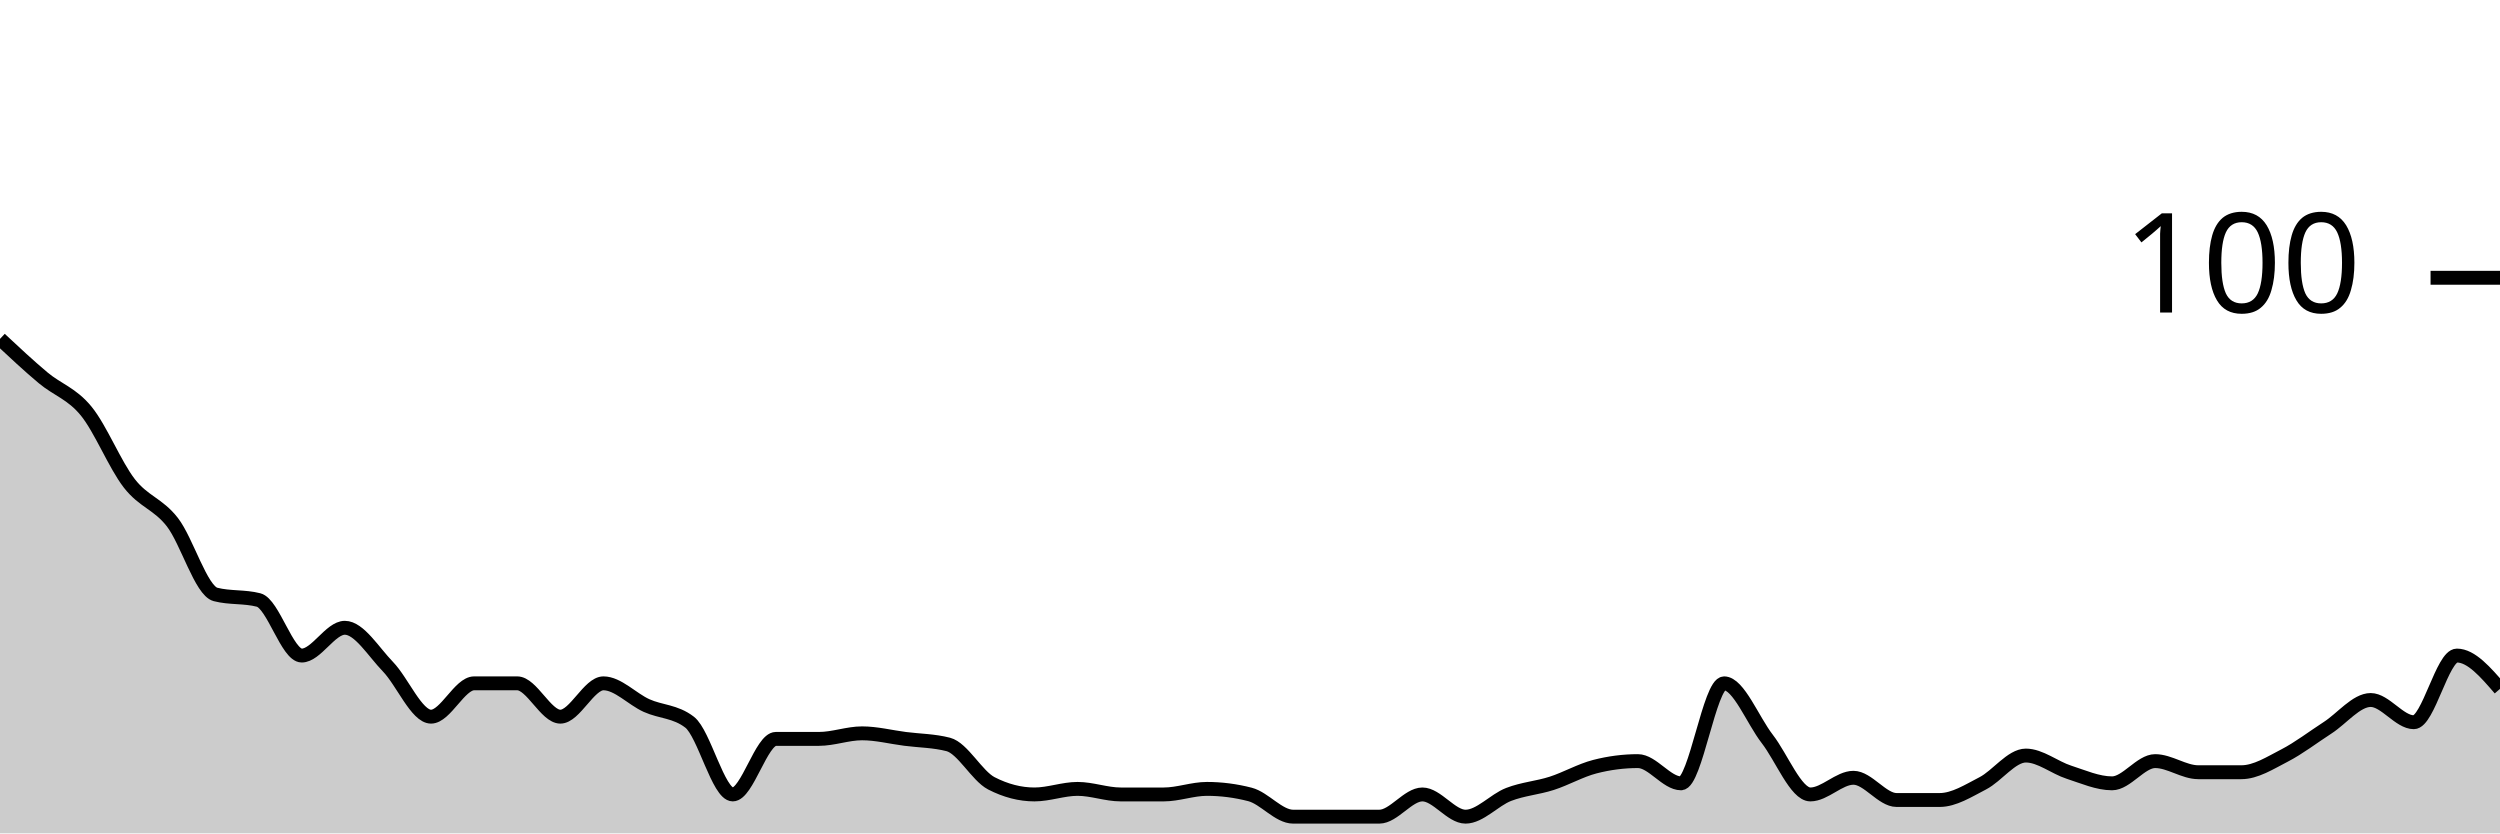
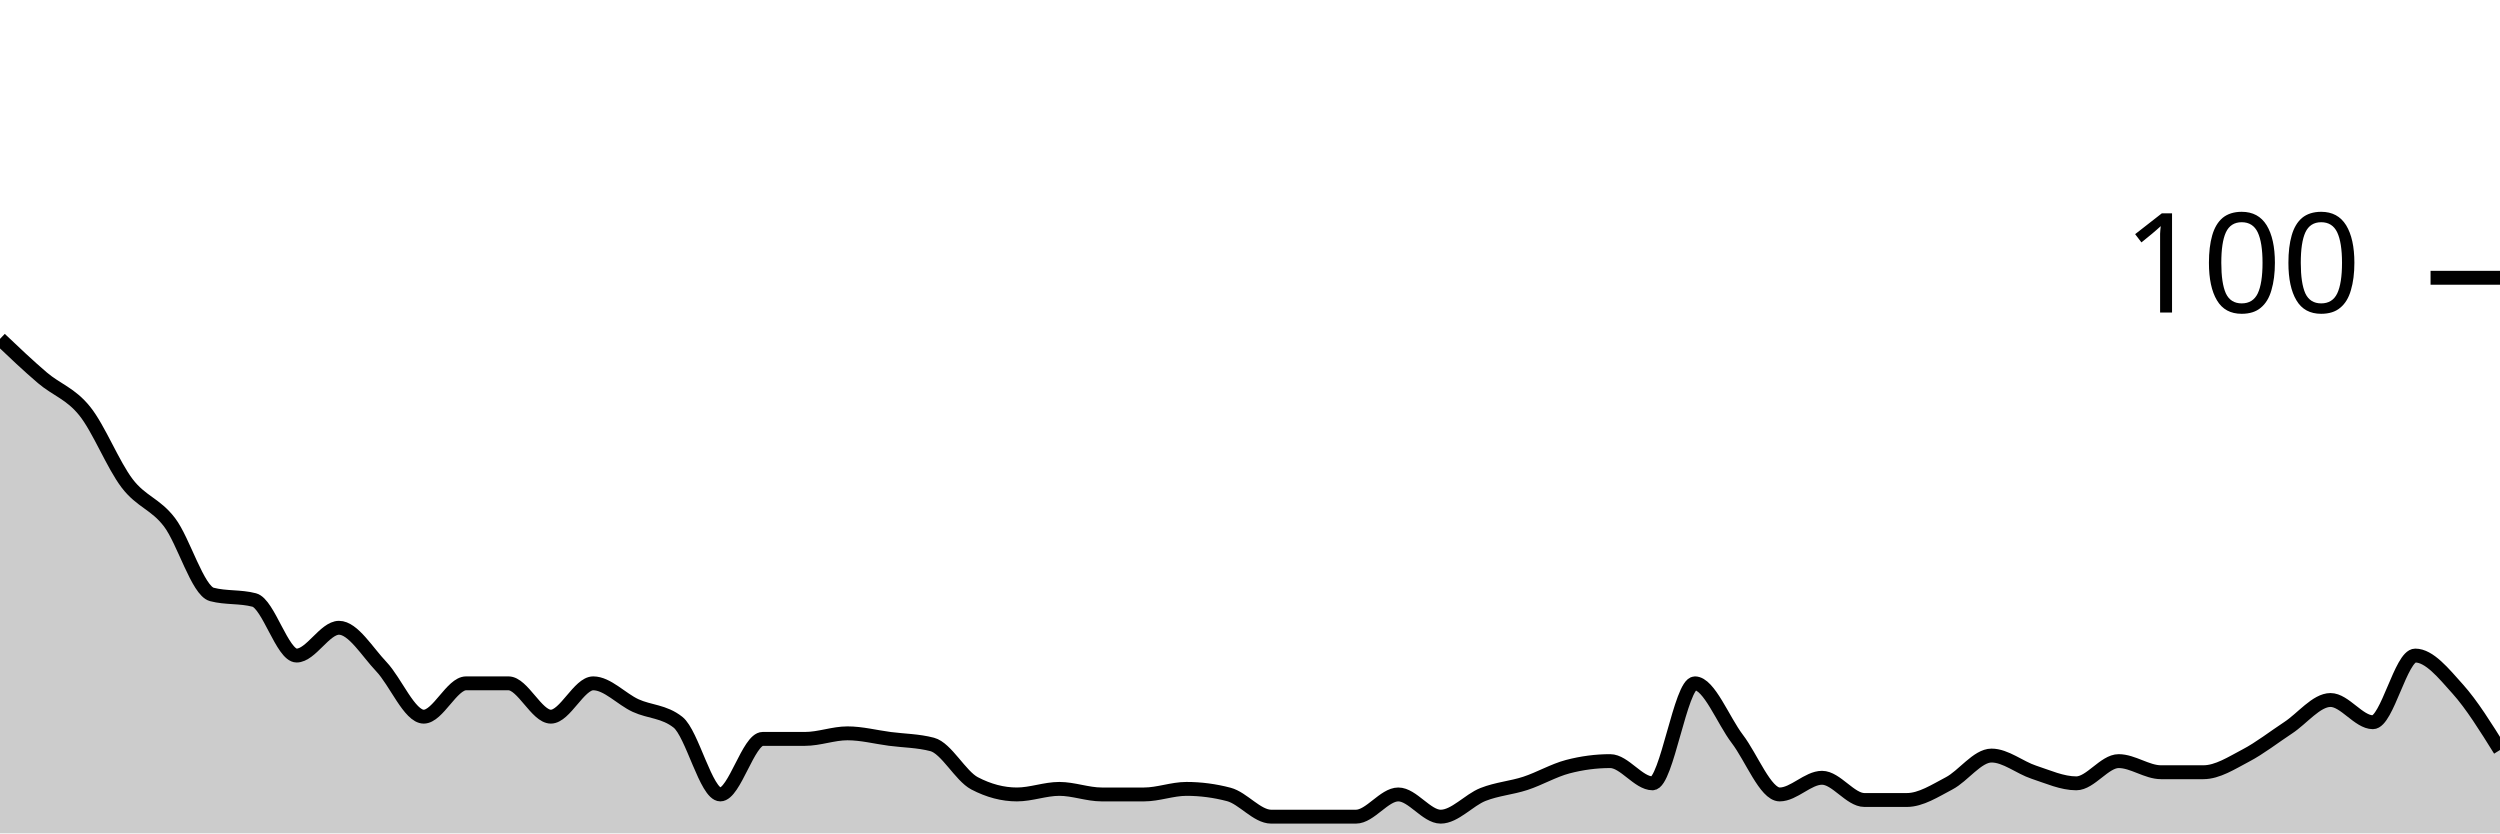
<svg xmlns="http://www.w3.org/2000/svg" viewBox="0 0 180 60">
  <g transform="translate(0,20)">
-     <path class="area" fill="rgba(0, 0, 0, 0.2)" d="M0,4.4C1.034,5.367,2.069,6.333,3.103,7.2C4.138,8.067,5.172,8.333,6.207,9.6C7.241,10.867,8.276,13.467,9.31,14.8C10.345,16.133,11.379,16.267,12.414,17.6C13.448,18.933,14.483,22.533,15.517,22.8C16.552,23.067,17.586,22.933,18.621,23.2C19.655,23.467,20.69,27.2,21.724,27.2C22.759,27.2,23.793,25.2,24.828,25.2C25.862,25.2,26.897,26.933,27.931,28C28.966,29.067,30,31.6,31.034,31.6C32.069,31.6,33.103,29.2,34.138,29.2C35.172,29.2,36.207,29.2,37.241,29.2C38.276,29.2,39.31,31.6,40.345,31.6C41.379,31.6,42.414,29.2,43.448,29.2C44.483,29.2,45.517,30.333,46.552,30.8C47.586,31.267,48.621,31.2,49.655,32C50.69,32.8,51.724,37.2,52.759,37.2C53.793,37.2,54.828,33.2,55.862,33.2C56.897,33.2,57.931,33.2,58.966,33.2C60,33.2,61.034,32.8,62.069,32.8C63.103,32.8,64.138,33.067,65.172,33.2C66.207,33.333,67.241,33.333,68.276,33.6C69.31,33.867,70.345,35.867,71.379,36.4C72.414,36.933,73.448,37.2,74.483,37.2C75.517,37.2,76.552,36.8,77.586,36.8C78.621,36.8,79.655,37.2,80.69,37.2C81.724,37.2,82.759,37.2,83.793,37.2C84.828,37.2,85.862,36.8,86.897,36.8C87.931,36.8,88.966,36.933,90,37.2C91.034,37.467,92.069,38.8,93.103,38.8C94.138,38.8,95.172,38.8,96.207,38.8C97.241,38.8,98.276,38.8,99.31,38.8C100.345,38.8,101.379,37.2,102.414,37.2C103.448,37.2,104.483,38.8,105.517,38.8C106.552,38.8,107.586,37.6,108.621,37.2C109.655,36.8,110.69,36.733,111.724,36.4C112.759,36.067,113.793,35.467,114.828,35.2C115.862,34.933,116.897,34.8,117.931,34.8C118.966,34.8,120,36.4,121.034,36.4C122.069,36.4,123.103,29.2,124.138,29.2C125.172,29.2,126.207,31.867,127.241,33.2C128.276,34.533,129.31,37.2,130.345,37.2C131.379,37.2,132.414,36,133.448,36C134.483,36,135.517,37.6,136.552,37.6C137.586,37.6,138.621,37.6,139.655,37.6C140.69,37.6,141.724,36.933,142.759,36.4C143.793,35.867,144.828,34.4,145.862,34.4C146.897,34.4,147.931,35.267,148.966,35.6C150,35.933,151.034,36.4,152.069,36.4C153.103,36.4,154.138,34.8,155.172,34.8C156.207,34.8,157.241,35.6,158.276,35.6C159.31,35.6,160.345,35.6,161.379,35.6C162.414,35.6,163.448,34.933,164.483,34.4C165.517,33.867,166.552,33.067,167.586,32.4C168.621,31.733,169.655,30.4,170.69,30.4C171.724,30.4,172.759,32,173.793,32C174.828,32,175.862,27.2,176.897,27.2C177.931,27.2,178.966,28.4,180,29.6L180,40C178.966,40,177.931,40,176.897,40C175.862,40,174.828,40,173.793,40C172.759,40,171.724,40,170.69,40C169.655,40,168.621,40,167.586,40C166.552,40,165.517,40,164.483,40C163.448,40,162.414,40,161.379,40C160.345,40,159.31,40,158.276,40C157.241,40,156.207,40,155.172,40C154.138,40,153.103,40,152.069,40C151.034,40,150,40,148.966,40C147.931,40,146.897,40,145.862,40C144.828,40,143.793,40,142.759,40C141.724,40,140.69,40,139.655,40C138.621,40,137.586,40,136.552,40C135.517,40,134.483,40,133.448,40C132.414,40,131.379,40,130.345,40C129.31,40,128.276,40,127.241,40C126.207,40,125.172,40,124.138,40C123.103,40,122.069,40,121.034,40C120,40,118.966,40,117.931,40C116.897,40,115.862,40,114.828,40C113.793,40,112.759,40,111.724,40C110.69,40,109.655,40,108.621,40C107.586,40,106.552,40,105.517,40C104.483,40,103.448,40,102.414,40C101.379,40,100.345,40,99.31,40C98.276,40,97.241,40,96.207,40C95.172,40,94.138,40,93.103,40C92.069,40,91.034,40,90,40C88.966,40,87.931,40,86.897,40C85.862,40,84.828,40,83.793,40C82.759,40,81.724,40,80.69,40C79.655,40,78.621,40,77.586,40C76.552,40,75.517,40,74.483,40C73.448,40,72.414,40,71.379,40C70.345,40,69.31,40,68.276,40C67.241,40,66.207,40,65.172,40C64.138,40,63.103,40,62.069,40C61.034,40,60,40,58.966,40C57.931,40,56.897,40,55.862,40C54.828,40,53.793,40,52.759,40C51.724,40,50.69,40,49.655,40C48.621,40,47.586,40,46.552,40C45.517,40,44.483,40,43.448,40C42.414,40,41.379,40,40.345,40C39.31,40,38.276,40,37.241,40C36.207,40,35.172,40,34.138,40C33.103,40,32.069,40,31.034,40C30,40,28.966,40,27.931,40C26.897,40,25.862,40,24.828,40C23.793,40,22.759,40,21.724,40C20.69,40,19.655,40,18.621,40C17.586,40,16.552,40,15.517,40C14.483,40,13.448,40,12.414,40C11.379,40,10.345,40,9.31,40C8.276,40,7.241,40,6.207,40C5.172,40,4.138,40,3.103,40C2.069,40,1.034,40,0,40Z" />
-     <path class="line" stroke="black" fill="none" d="M0,4.4C1.034,5.367,2.069,6.333,3.103,7.2C4.138,8.067,5.172,8.333,6.207,9.6C7.241,10.867,8.276,13.467,9.31,14.8C10.345,16.133,11.379,16.267,12.414,17.6C13.448,18.933,14.483,22.533,15.517,22.8C16.552,23.067,17.586,22.933,18.621,23.2C19.655,23.467,20.69,27.2,21.724,27.2C22.759,27.2,23.793,25.2,24.828,25.2C25.862,25.2,26.897,26.933,27.931,28C28.966,29.067,30,31.6,31.034,31.6C32.069,31.6,33.103,29.2,34.138,29.2C35.172,29.2,36.207,29.2,37.241,29.2C38.276,29.2,39.31,31.6,40.345,31.6C41.379,31.6,42.414,29.2,43.448,29.2C44.483,29.2,45.517,30.333,46.552,30.8C47.586,31.267,48.621,31.2,49.655,32C50.69,32.8,51.724,37.2,52.759,37.2C53.793,37.2,54.828,33.2,55.862,33.2C56.897,33.2,57.931,33.2,58.966,33.2C60,33.2,61.034,32.8,62.069,32.8C63.103,32.8,64.138,33.067,65.172,33.2C66.207,33.333,67.241,33.333,68.276,33.6C69.31,33.867,70.345,35.867,71.379,36.4C72.414,36.933,73.448,37.2,74.483,37.2C75.517,37.2,76.552,36.8,77.586,36.8C78.621,36.8,79.655,37.2,80.69,37.2C81.724,37.2,82.759,37.2,83.793,37.2C84.828,37.2,85.862,36.8,86.897,36.8C87.931,36.8,88.966,36.933,90,37.2C91.034,37.467,92.069,38.8,93.103,38.8C94.138,38.8,95.172,38.8,96.207,38.8C97.241,38.8,98.276,38.8,99.31,38.8C100.345,38.8,101.379,37.2,102.414,37.2C103.448,37.2,104.483,38.8,105.517,38.8C106.552,38.8,107.586,37.6,108.621,37.2C109.655,36.8,110.69,36.733,111.724,36.4C112.759,36.067,113.793,35.467,114.828,35.2C115.862,34.933,116.897,34.8,117.931,34.8C118.966,34.8,120,36.4,121.034,36.4C122.069,36.4,123.103,29.2,124.138,29.2C125.172,29.2,126.207,31.867,127.241,33.2C128.276,34.533,129.31,37.2,130.345,37.2C131.379,37.2,132.414,36,133.448,36C134.483,36,135.517,37.6,136.552,37.6C137.586,37.6,138.621,37.6,139.655,37.6C140.69,37.6,141.724,36.933,142.759,36.4C143.793,35.867,144.828,34.4,145.862,34.4C146.897,34.4,147.931,35.267,148.966,35.6C150,35.933,151.034,36.4,152.069,36.4C153.103,36.4,154.138,34.8,155.172,34.8C156.207,34.8,157.241,35.6,158.276,35.6C159.31,35.6,160.345,35.6,161.379,35.6C162.414,35.6,163.448,34.933,164.483,34.4C165.517,33.867,166.552,33.067,167.586,32.4C168.621,31.733,169.655,30.4,170.69,30.4C171.724,30.4,172.759,32,173.793,32C174.828,32,175.862,27.2,176.897,27.2C177.931,27.2,178.966,28.4,180,29.6" />
+     <path class="area" fill="rgba(0, 0, 0, 0.2)" d="M0,4.4C1.017,5.367,2.034,6.333,3.051,7.2C4.068,8.067,5.085,8.333,6.102,9.6C7.119,10.867,8.136,13.467,9.153,14.8C10.169,16.133,11.186,16.267,12.203,17.6C13.22,18.933,14.237,22.533,15.254,22.8C16.271,23.067,17.288,22.933,18.305,23.2C19.322,23.467,20.339,27.2,21.356,27.2C22.373,27.2,23.39,25.2,24.407,25.2C25.424,25.2,26.441,26.933,27.458,28C28.475,29.067,29.492,31.6,30.508,31.6C31.525,31.6,32.542,29.2,33.559,29.2C34.576,29.2,35.593,29.2,36.61,29.2C37.627,29.2,38.644,31.6,39.661,31.6C40.678,31.6,41.695,29.2,42.712,29.2C43.729,29.2,44.746,30.333,45.763,30.8C46.78,31.267,47.797,31.2,48.814,32C49.831,32.8,50.847,37.2,51.864,37.2C52.881,37.2,53.898,33.2,54.915,33.2C55.932,33.2,56.949,33.2,57.966,33.2C58.983,33.2,60,32.8,61.017,32.8C62.034,32.8,63.051,33.067,64.068,33.2C65.085,33.333,66.102,33.333,67.119,33.6C68.136,33.867,69.153,35.867,70.169,36.4C71.186,36.933,72.203,37.2,73.22,37.2C74.237,37.2,75.254,36.8,76.271,36.8C77.288,36.8,78.305,37.2,79.322,37.2C80.339,37.2,81.356,37.2,82.373,37.2C83.39,37.2,84.407,36.8,85.424,36.8C86.441,36.8,87.458,36.933,88.475,37.2C89.492,37.467,90.508,38.8,91.525,38.8C92.542,38.8,93.559,38.8,94.576,38.8C95.593,38.8,96.61,38.8,97.627,38.8C98.644,38.8,99.661,37.2,100.678,37.2C101.695,37.2,102.712,38.8,103.729,38.8C104.746,38.8,105.763,37.6,106.78,37.2C107.797,36.8,108.814,36.733,109.831,36.4C110.847,36.067,111.864,35.467,112.881,35.2C113.898,34.933,114.915,34.8,115.932,34.8C116.949,34.8,117.966,36.4,118.983,36.4C120,36.4,121.017,29.2,122.034,29.2C123.051,29.2,124.068,31.867,125.085,33.2C126.102,34.533,127.119,37.2,128.136,37.2C129.153,37.2,130.169,36,131.186,36C132.203,36,133.22,37.6,134.237,37.6C135.254,37.6,136.271,37.6,137.288,37.6C138.305,37.6,139.322,36.933,140.339,36.4C141.356,35.867,142.373,34.4,143.39,34.4C144.407,34.4,145.424,35.267,146.441,35.6C147.458,35.933,148.475,36.4,149.492,36.4C150.508,36.4,151.525,34.8,152.542,34.8C153.559,34.8,154.576,35.6,155.593,35.6C156.61,35.6,157.627,35.6,158.644,35.6C159.661,35.6,160.678,34.933,161.695,34.4C162.712,33.867,163.729,33.067,164.746,32.4C165.763,31.733,166.78,30.4,167.797,30.4C168.814,30.4,169.831,32,170.847,32C171.864,32,172.881,27.2,173.898,27.2C174.915,27.2,175.932,28.467,176.949,29.6C177.966,30.733,178.983,32.367,180,34L180,40C178.983,40,177.966,40,176.949,40C175.932,40,174.915,40,173.898,40C172.881,40,171.864,40,170.847,40C169.831,40,168.814,40,167.797,40C166.78,40,165.763,40,164.746,40C163.729,40,162.712,40,161.695,40C160.678,40,159.661,40,158.644,40C157.627,40,156.61,40,155.593,40C154.576,40,153.559,40,152.542,40C151.525,40,150.508,40,149.492,40C148.475,40,147.458,40,146.441,40C145.424,40,144.407,40,143.39,40C142.373,40,141.356,40,140.339,40C139.322,40,138.305,40,137.288,40C136.271,40,135.254,40,134.237,40C133.22,40,132.203,40,131.186,40C130.169,40,129.153,40,128.136,40C127.119,40,126.102,40,125.085,40C124.068,40,123.051,40,122.034,40C121.017,40,120,40,118.983,40C117.966,40,116.949,40,115.932,40C114.915,40,113.898,40,112.881,40C111.864,40,110.847,40,109.831,40C108.814,40,107.797,40,106.78,40C105.763,40,104.746,40,103.729,40C102.712,40,101.695,40,100.678,40C99.661,40,98.644,40,97.627,40C96.61,40,95.593,40,94.576,40C93.559,40,92.542,40,91.525,40C90.508,40,89.492,40,88.475,40C87.458,40,86.441,40,85.424,40C84.407,40,83.39,40,82.373,40C81.356,40,80.339,40,79.322,40C78.305,40,77.288,40,76.271,40C75.254,40,74.237,40,73.22,40C72.203,40,71.186,40,70.169,40C69.153,40,68.136,40,67.119,40C66.102,40,65.085,40,64.068,40C63.051,40,62.034,40,61.017,40C60,40,58.983,40,57.966,40C56.949,40,55.932,40,54.915,40C53.898,40,52.881,40,51.864,40C50.847,40,49.831,40,48.814,40C47.797,40,46.78,40,45.763,40C44.746,40,43.729,40,42.712,40C41.695,40,40.678,40,39.661,40C38.644,40,37.627,40,36.61,40C35.593,40,34.576,40,33.559,40C32.542,40,31.525,40,30.508,40C29.492,40,28.475,40,27.458,40C26.441,40,25.424,40,24.407,40C23.39,40,22.373,40,21.356,40C20.339,40,19.322,40,18.305,40C17.288,40,16.271,40,15.254,40C14.237,40,13.22,40,12.203,40C11.186,40,10.169,40,9.153,40C8.136,40,7.119,40,6.102,40C5.085,40,4.068,40,3.051,40C2.034,40,1.017,40,0,40Z" />
+     <path class="line" stroke="black" fill="none" d="M0,4.4C1.017,5.367,2.034,6.333,3.051,7.2C4.068,8.067,5.085,8.333,6.102,9.6C7.119,10.867,8.136,13.467,9.153,14.8C10.169,16.133,11.186,16.267,12.203,17.6C13.22,18.933,14.237,22.533,15.254,22.8C16.271,23.067,17.288,22.933,18.305,23.2C19.322,23.467,20.339,27.2,21.356,27.2C22.373,27.2,23.39,25.2,24.407,25.2C25.424,25.2,26.441,26.933,27.458,28C28.475,29.067,29.492,31.6,30.508,31.6C31.525,31.6,32.542,29.2,33.559,29.2C34.576,29.2,35.593,29.2,36.61,29.2C37.627,29.2,38.644,31.6,39.661,31.6C40.678,31.6,41.695,29.2,42.712,29.2C43.729,29.2,44.746,30.333,45.763,30.8C46.78,31.267,47.797,31.2,48.814,32C49.831,32.8,50.847,37.2,51.864,37.2C52.881,37.2,53.898,33.2,54.915,33.2C55.932,33.2,56.949,33.2,57.966,33.2C58.983,33.2,60,32.8,61.017,32.8C62.034,32.8,63.051,33.067,64.068,33.2C65.085,33.333,66.102,33.333,67.119,33.6C68.136,33.867,69.153,35.867,70.169,36.4C71.186,36.933,72.203,37.2,73.22,37.2C74.237,37.2,75.254,36.8,76.271,36.8C77.288,36.8,78.305,37.2,79.322,37.2C80.339,37.2,81.356,37.2,82.373,37.2C83.39,37.2,84.407,36.8,85.424,36.8C86.441,36.8,87.458,36.933,88.475,37.2C89.492,37.467,90.508,38.8,91.525,38.8C92.542,38.8,93.559,38.8,94.576,38.8C95.593,38.8,96.61,38.8,97.627,38.8C98.644,38.8,99.661,37.2,100.678,37.2C101.695,37.2,102.712,38.8,103.729,38.8C104.746,38.8,105.763,37.6,106.78,37.2C107.797,36.8,108.814,36.733,109.831,36.4C110.847,36.067,111.864,35.467,112.881,35.2C113.898,34.933,114.915,34.8,115.932,34.8C116.949,34.8,117.966,36.4,118.983,36.4C120,36.4,121.017,29.2,122.034,29.2C123.051,29.2,124.068,31.867,125.085,33.2C126.102,34.533,127.119,37.2,128.136,37.2C129.153,37.2,130.169,36,131.186,36C132.203,36,133.22,37.6,134.237,37.6C135.254,37.6,136.271,37.6,137.288,37.6C138.305,37.6,139.322,36.933,140.339,36.4C141.356,35.867,142.373,34.4,143.39,34.4C144.407,34.4,145.424,35.267,146.441,35.6C147.458,35.933,148.475,36.4,149.492,36.4C150.508,36.4,151.525,34.8,152.542,34.8C153.559,34.8,154.576,35.6,155.593,35.6C156.61,35.6,157.627,35.6,158.644,35.6C159.661,35.6,160.678,34.933,161.695,34.4C162.712,33.867,163.729,33.067,164.746,32.4C165.763,31.733,166.78,30.4,167.797,30.4C168.814,30.4,169.831,32,170.847,32C171.864,32,172.881,27.2,173.898,27.2C174.915,27.2,175.932,28.467,176.949,29.6C177.966,30.733,178.983,32.367,180,34" />
    <path class="axis-ceiling" stroke-width="1" stroke="black" fill="none" d="M175,0L180,0" />
    <text class="axis-ceiling-label" font-family="sans-serif" text-anchor="end" font-size="10px" x="170" y="2.5">100</text>
  </g>
</svg>
